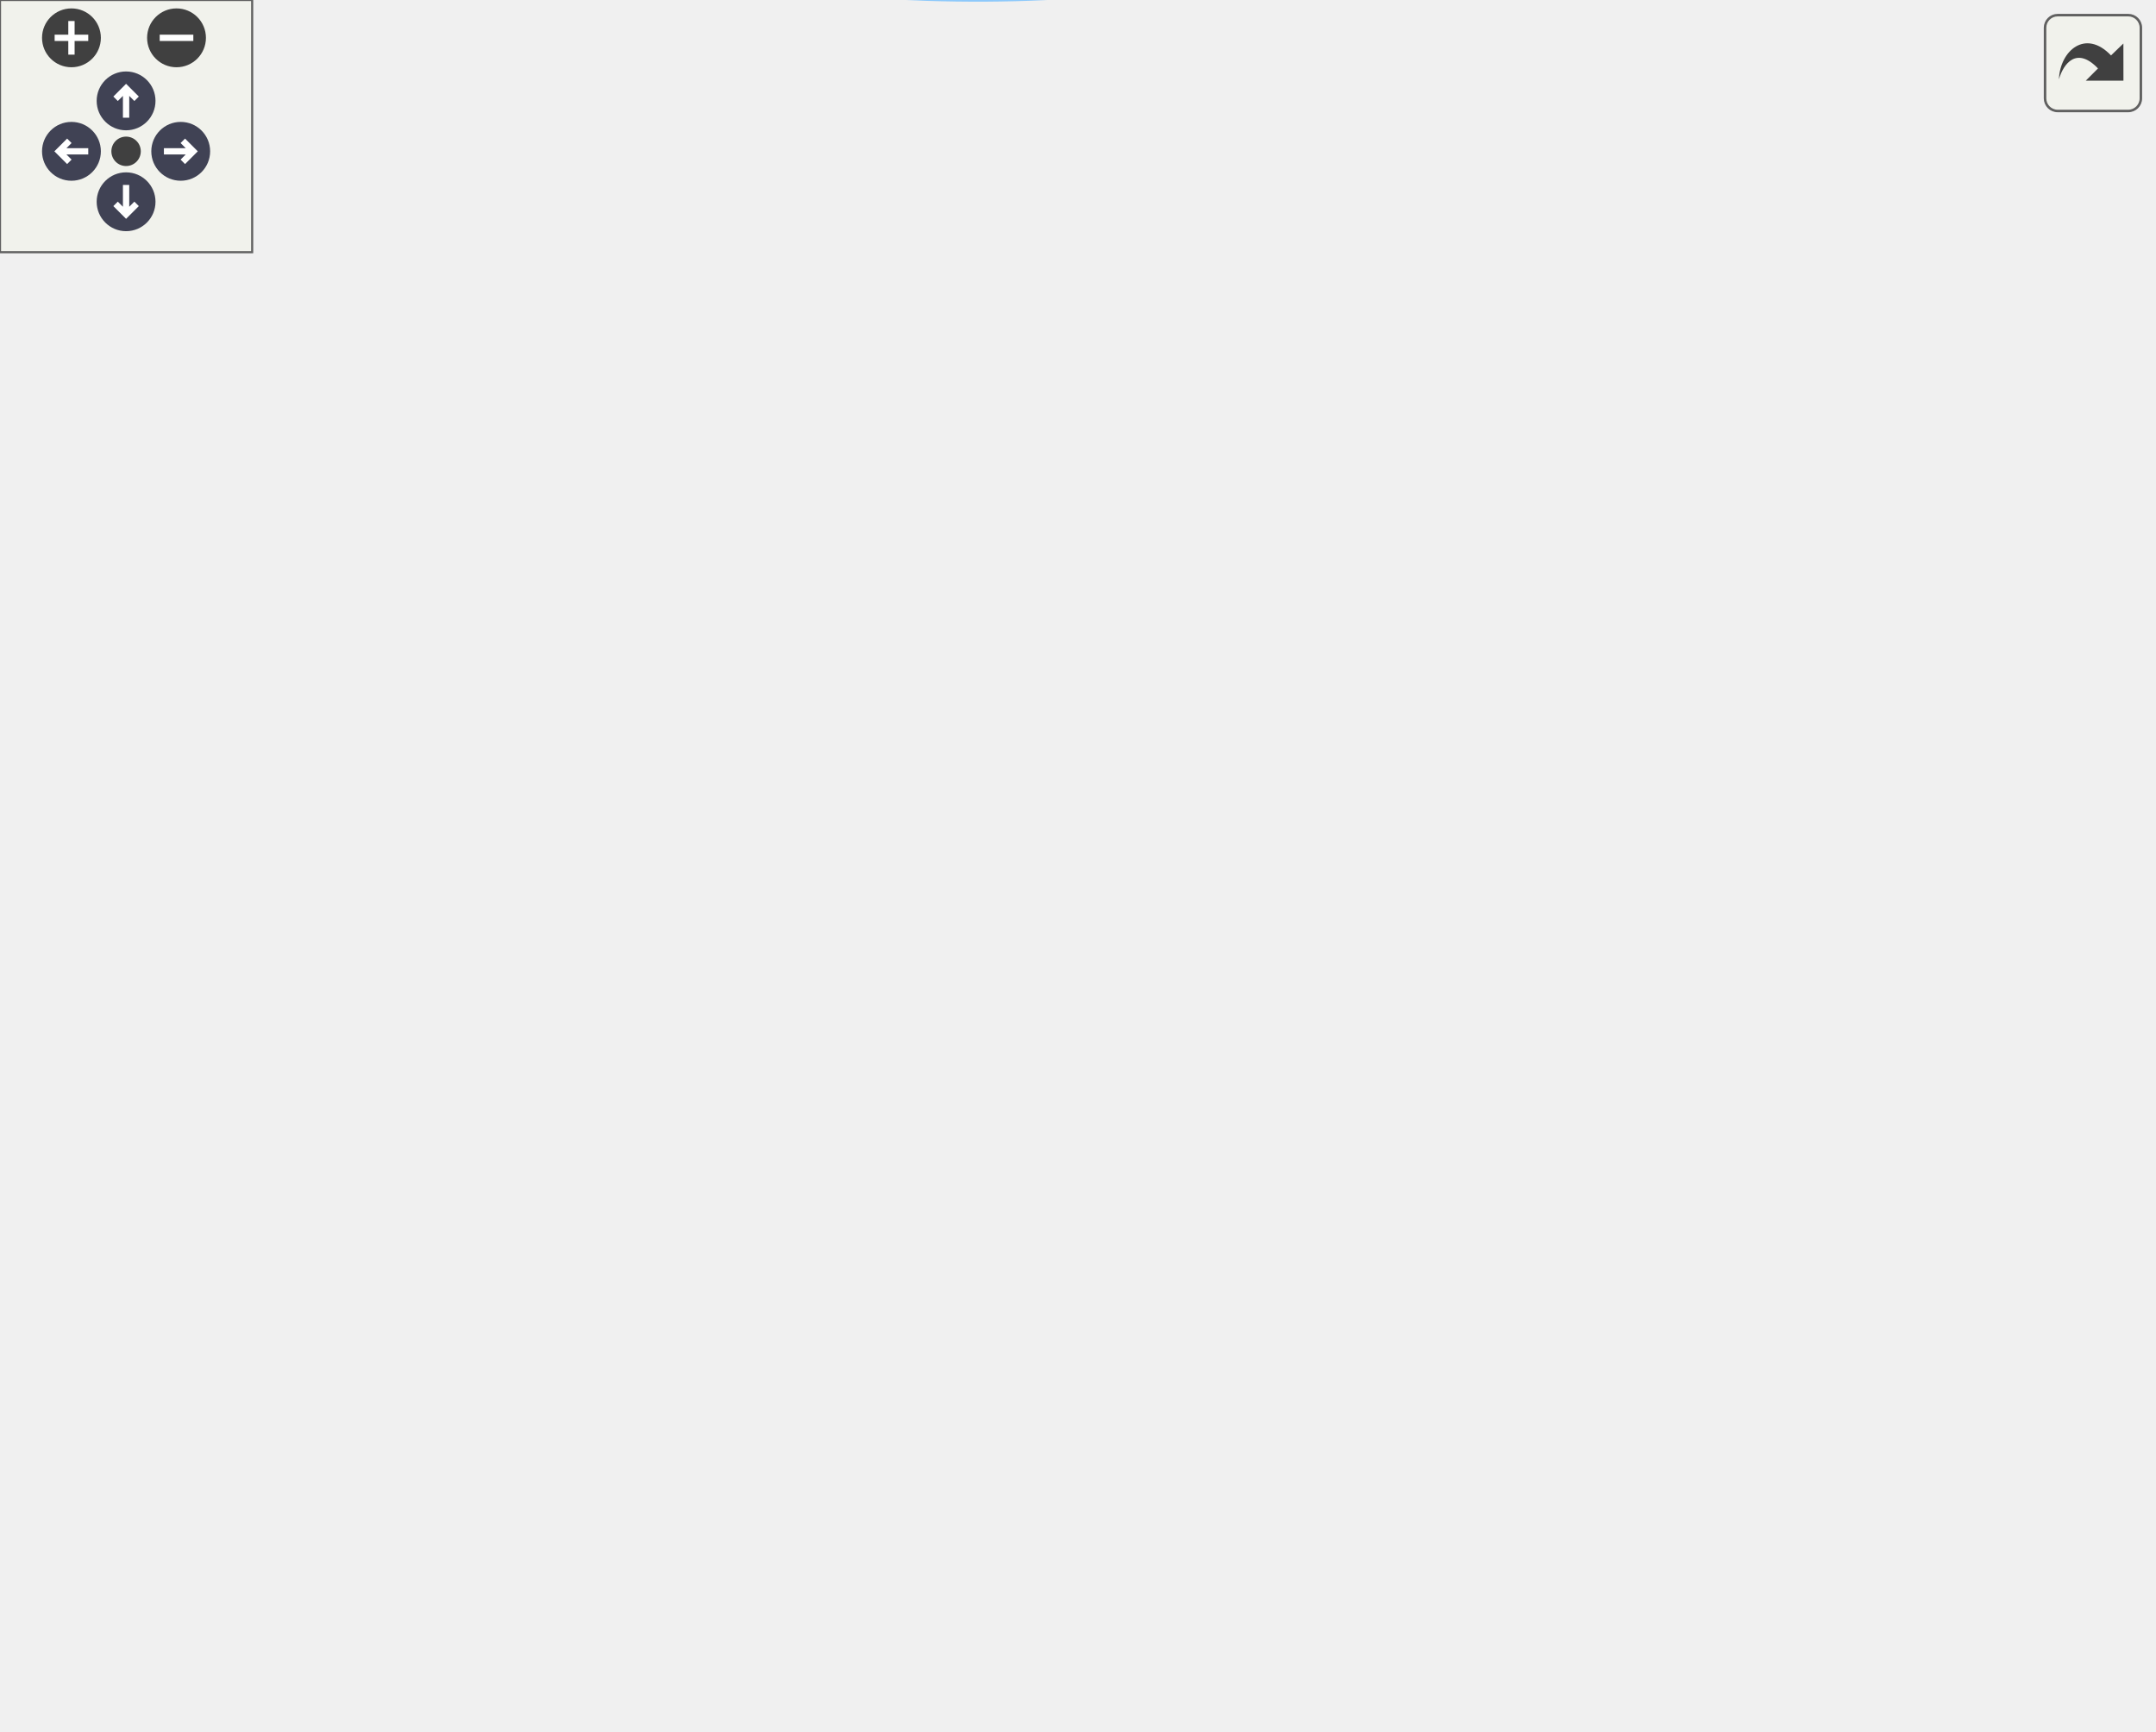
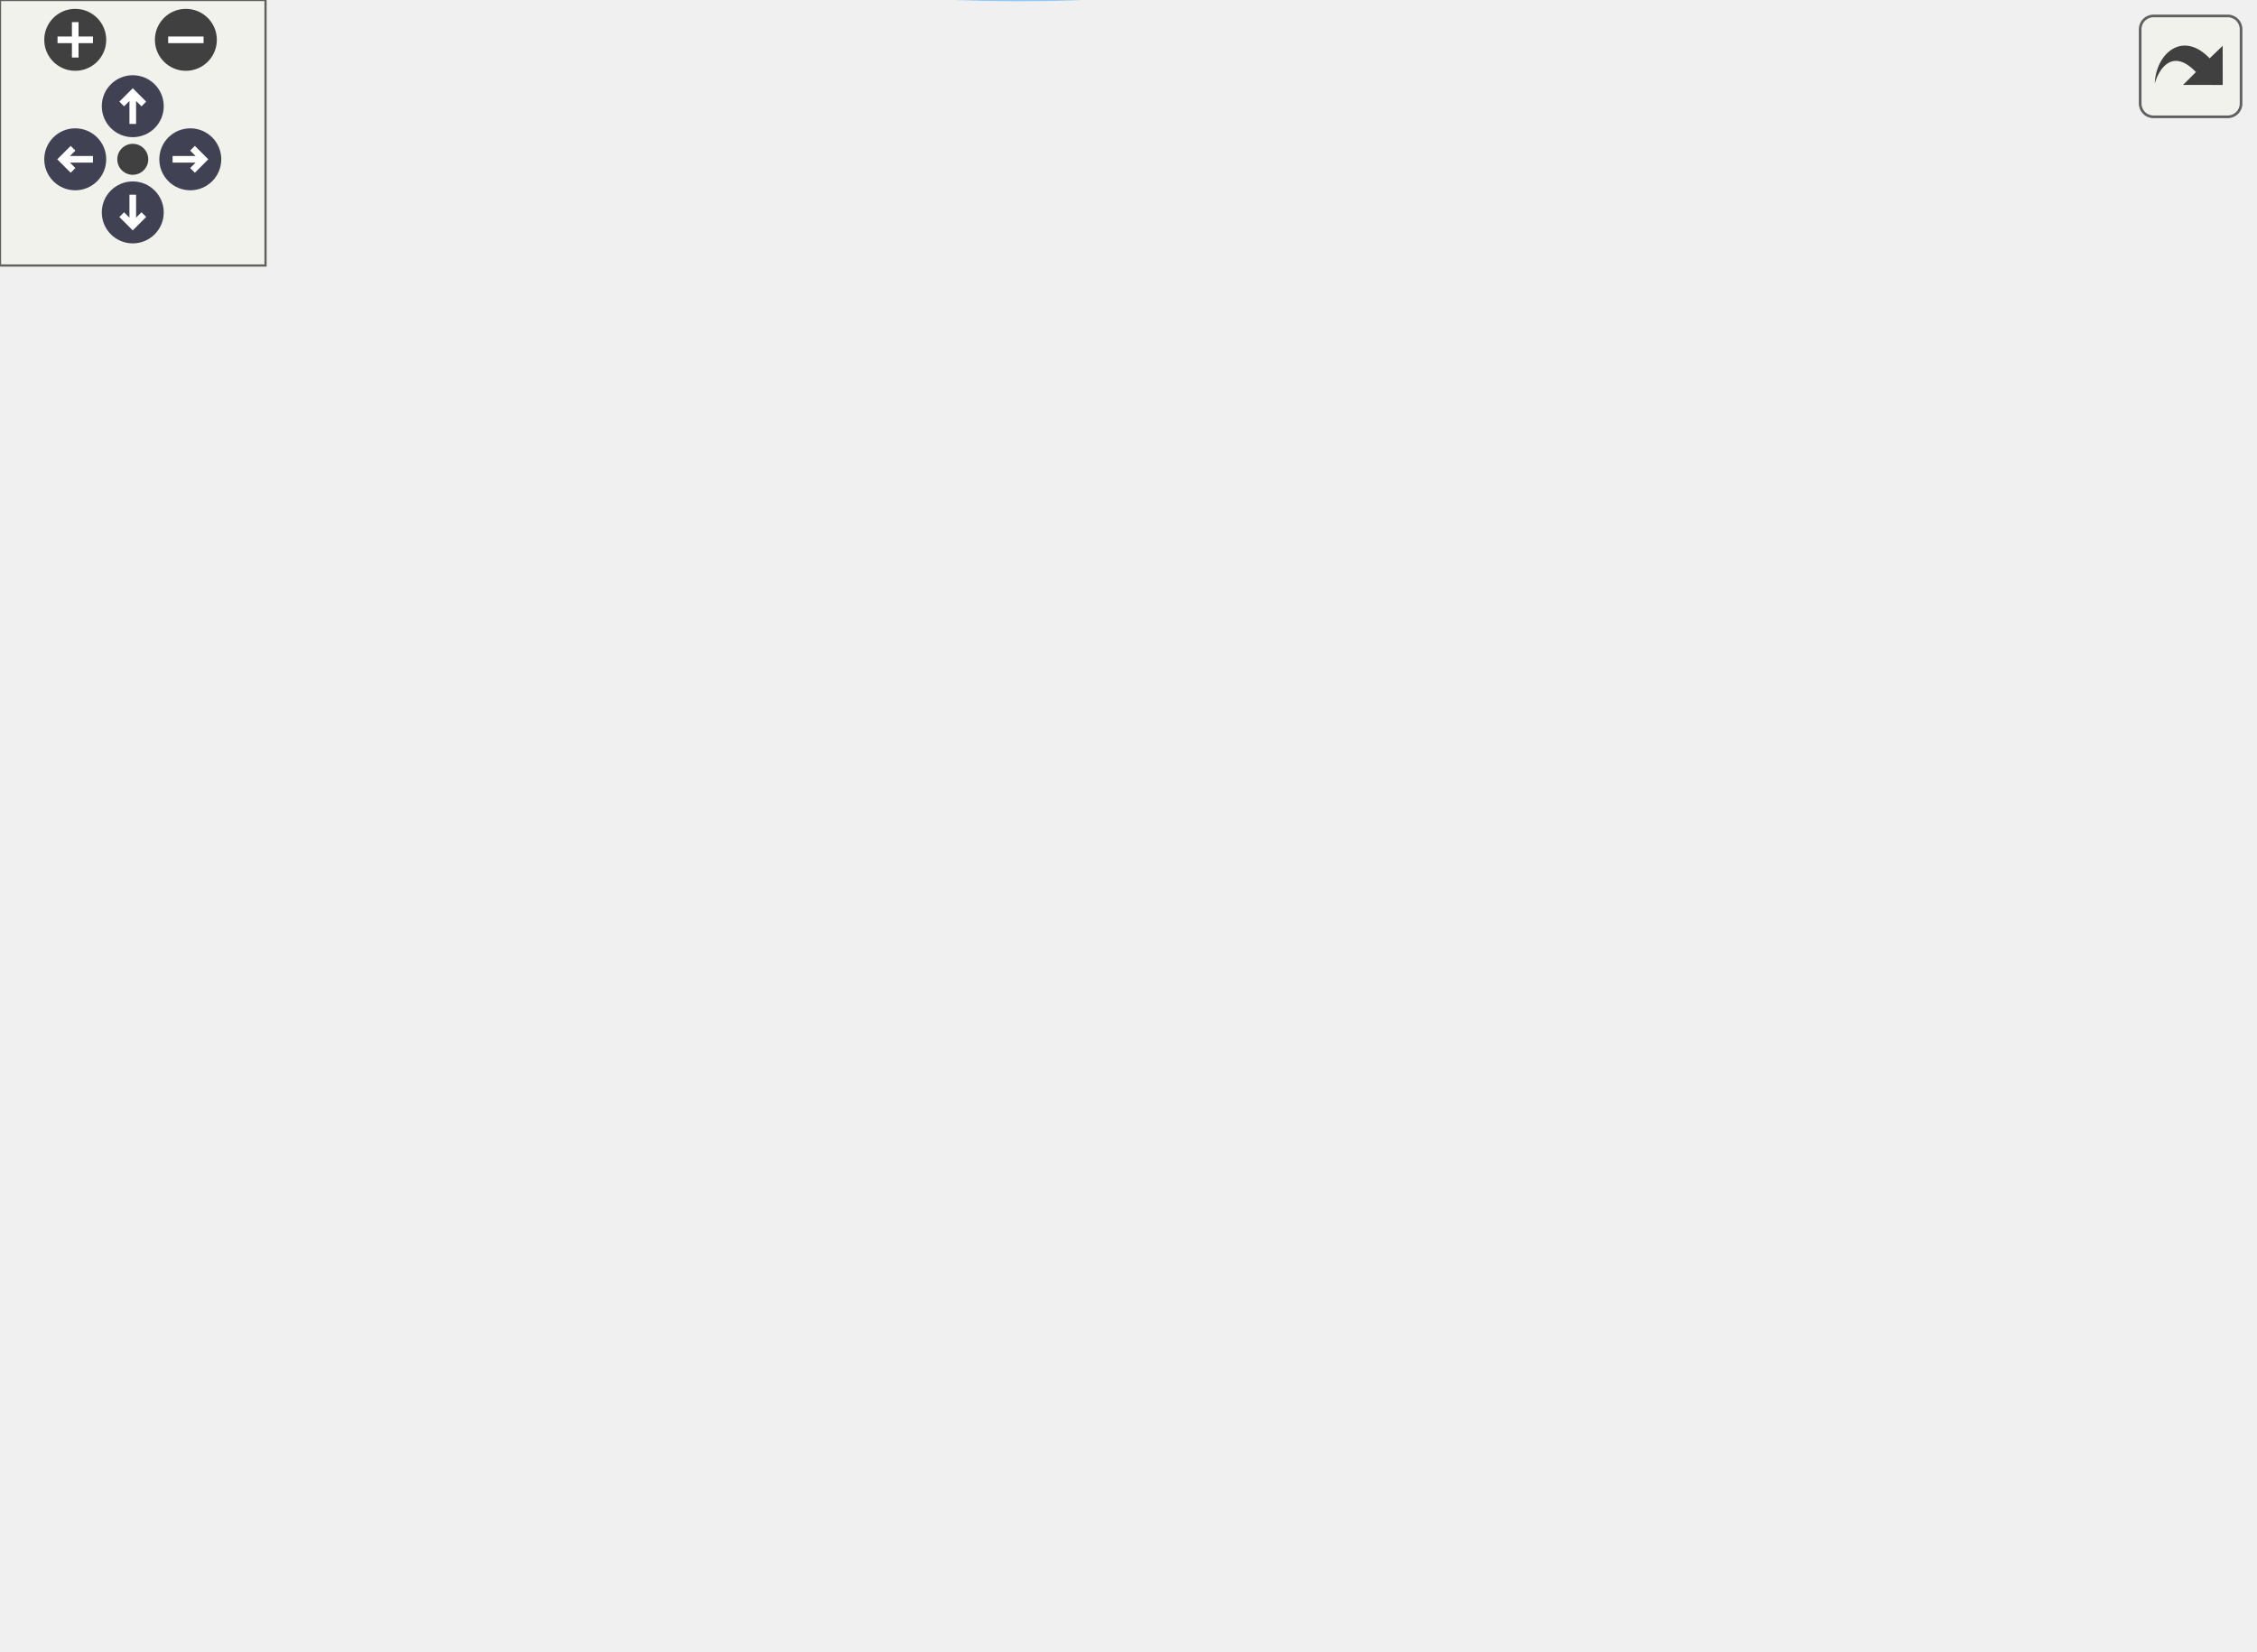
<svg xmlns="http://www.w3.org/2000/svg" xmlns:xlink="http://www.w3.org/1999/xlink" id="main" version="1.1" xml:space="preserve">
  <style type="text/css">
.node, .edge {opacity: 0.7;}
.node.selected, .edge.selected {opacity: 1;}
.edge:hover path { stroke: red; }
.edge:hover polygon { stroke: red; fill: red; }
</style>
  <defs>
    <circle id="rim" cx="0" cy="0" r="7" />
    <circle id="rim2" cx="0" cy="0" r="3.5" />
    <g id="zoomPlus">
      <use xlink:href="#rim" fill="#404040">
        <set attributeName="fill" to="#808080" begin="zoomplus.mouseover" end="zoomplus.mouseout" />
      </use>
      <path d="M-4,0h8M0,-4v8" fill="none" stroke="white" stroke-width="1.5" pointer-events="none" />
    </g>
    <g id="zoomMin">
      <use xlink:href="#rim" fill="#404040">
        <set attributeName="fill" to="#808080" begin="zoomminus.mouseover" end="zoomminus.mouseout" />
      </use>
      <path d="M-4,0h8" fill="none" stroke="white" stroke-width="1.5" pointer-events="none" />
    </g>
    <g id="arrowUp" transform="translate(30 24)">
      <use xlink:href="#rim" />
      <path pointer-events="none" fill="none" stroke="white" stroke-width="1.5" d="M0,-3.0v7 M-2.5,-0.5L0,-3.0L2.5,-0.5" />
    </g>
    <g id="arrowRight" transform="rotate(90) translate(36 -43)">
      <use xlink:href="#rim" />
      <path pointer-events="none" fill="none" stroke="white" stroke-width="1.5" d="M0,-3.0v7 M-2.5,-0.5L0,-3.0L2.5,-0.5" />
    </g>
    <g id="arrowDown" transform="rotate(180) translate(-30 -48)">
      <use xlink:href="#rim" />
      <path pointer-events="none" fill="none" stroke="white" stroke-width="1.5" d="M0,-3.0v7 M-2.5,-0.5L0,-3.0L2.5,-0.5" />
    </g>
    <g id="arrowLeft" transform="rotate(270) translate(-36 17)">
      <use xlink:href="#rim" />
      <path pointer-events="none" fill="none" stroke="white" stroke-width="1.5" d="M0,-3.0v7 M-2.5,-0.5L0,-3.0L2.5,-0.5" />
    </g>
    <g id="resetDef">
      <use xlink:href="#rim2" fill="#404040">
        <set attributeName="fill" to="#808080" begin="reset.mouseover" end="reset.mouseout" />
      </use>
    </g>
  </defs>
  <svg id="graph" class="graph">
    <g id="viewport">
      <g id="Node000001" class="node">
        <g id="a_Node000001">
          <a xlink:title="Get currently active pass backend instance.">
-             <polygon fill="#999999" stroke="#666666" points="512,-182.22 379,-182.22 379,-163.22 512,-163.22 512,-182.22" />
-             <text text-anchor="middle" x="445.5" y="-170.22" font-family="Helvetica,sans-Serif" font-size="10.00">QtPassSettings::getPass</text>
+             <polygon fill="#999999" stroke="#666666" points="509,-159.4 376,-159.4 376,-140.4 509,-140.4 509,-159.4" />
+             <text text-anchor="middle" x="442.5" y="-147.4" font-family="Helvetica,sans-Serif" font-size="10.00">QtPassSettings::getPass</text>
          </a>
        </g>
      </g>
      <g id="Node000002" class="node">
        <g id="a_Node000002">
          <a xlink:href="class_users_dialog.html#aa1630582c14afcef9ad80398752762a4" target="_top" xlink:title="Handle dialog acceptance.">
-             <polygon fill="white" stroke="#666666" points="324.5,-351.22 210.5,-351.22 210.5,-332.22 324.5,-332.22 324.5,-351.22" />
-             <text text-anchor="middle" x="267.5" y="-339.22" font-family="Helvetica,sans-Serif" font-size="10.00">UsersDialog::accept</text>
+             <polygon fill="white" stroke="#666666" points="323,-312.4 209,-312.4 209,-293.4 323,-293.4 323,-312.4" />
+             <text text-anchor="middle" x="266" y="-300.4" font-family="Helvetica,sans-Serif" font-size="10.00">UsersDialog::accept</text>
          </a>
        </g>
      </g>
      <g id="edge1_Node000001_Node000002" class="edge">
        <g id="a_edge1_Node000001_Node000002">
          <a xlink:title=" ">
-             <path fill="none" stroke="#63b8ff" d="M437.09,-191.96C423.56,-224.42 391.68,-289.84 343,-323.72 337.43,-327.6 331.12,-330.65 324.59,-333.04" />
-             <polygon fill="#63b8ff" stroke="#63b8ff" points="440.49,-192.89 440.97,-182.31 433.99,-190.28 440.49,-192.89" />
+             <path fill="none" stroke="#63b8ff" d="M432.68,-168.74C417.85,-198.26 385.08,-255.11 340,-284.9 334.88,-288.28 329.18,-291.03 323.29,-293.26" />
+             <polygon fill="#63b8ff" stroke="#63b8ff" points="435.93,-170.05 437.16,-159.53 429.64,-166.99 435.93,-170.05" />
          </a>
        </g>
      </g>
      <g id="Node000003" class="node">
        <g id="a_Node000003">
          <a xlink:href="class_main_window.html#aeb8091ab5531144b76c1fbb0d63deb56" target="_top" xlink:title=" ">
-             <polygon fill="white" stroke="#666666" points="324.5,-296.22 210.5,-296.22 210.5,-277.22 324.5,-277.22 324.5,-296.22" />
-             <text text-anchor="middle" x="267.5" y="-284.22" font-family="Helvetica,sans-Serif" font-size="10.00">MainWindow::config</text>
+             <polygon fill="white" stroke="#666666" points="323,-257.4 209,-257.4 209,-238.4 323,-238.4 323,-257.4" />
+             <text text-anchor="middle" x="266" y="-245.4" font-family="Helvetica,sans-Serif" font-size="10.00">MainWindow::config</text>
          </a>
        </g>
      </g>
      <g id="edge2_Node000001_Node000003" class="edge">
        <g id="a_edge2_Node000001_Node000003">
          <a xlink:title=" ">
-             <path fill="none" stroke="#63b8ff" d="M430.81,-190.42C412.98,-212.21 379.72,-248.79 343,-268.72 336.69,-272.15 329.72,-274.93 322.66,-277.19" />
-             <polygon fill="#63b8ff" stroke="#63b8ff" points="433.76,-192.33 437.27,-182.33 428.3,-187.96 433.76,-192.33" />
+             <path fill="none" stroke="#63b8ff" d="M424.88,-166.75C405.96,-184.98 373.34,-213.61 340,-229.9 333.08,-233.28 325.47,-236.06 317.86,-238.34" />
+             <polygon fill="#63b8ff" stroke="#63b8ff" points="427.43,-169.15 432.11,-159.65 422.53,-164.16 427.43,-169.15" />
          </a>
        </g>
      </g>
      <g id="Node000004" class="node">
        <g id="a_Node000004">
-           <a xlink:href="class_store_model.html#a7eddcc6b50d64067e2ccf10c8ac82b8e" target="_top" xlink:title="Handle dropped MIME data.">
-             <polygon fill="white" stroke="#666666" points="343,-259.22 192,-259.22 192,-240.22 343,-240.22 343,-259.22" />
-             <text text-anchor="middle" x="267.5" y="-247.22" font-family="Helvetica,sans-Serif" font-size="10.00">StoreModel::dropMimeData</text>
+           <a xlink:href="class_main_window.html#a52e97245b2f88492071e639395c4a15a" target="_top" xlink:title="MainWindow::MainWindow handles all of the main functionality and also the main window.">
+             <polygon fill="white" stroke="#666666" points="340,-202.4 192,-202.4 192,-183.4 340,-183.4 340,-202.4" />
+             <text text-anchor="middle" x="266" y="-190.4" font-family="Helvetica,sans-Serif" font-size="10.00">MainWindow::MainWindow</text>
          </a>
        </g>
      </g>
      <g id="edge4_Node000001_Node000004" class="edge">
        <g id="a_edge4_Node000001_Node000004">
          <a xlink:title=" ">
-             <path fill="none" stroke="#63b8ff" d="M422.68,-187.92C402.74,-201.18 372.03,-220.07 343,-231.72 334.73,-235.04 325.68,-237.86 316.83,-240.21" />
-             <polygon fill="#63b8ff" stroke="#63b8ff" points="424.71,-190.77 431.03,-182.27 420.79,-184.97 424.71,-190.77" />
+             <path fill="none" stroke="#63b8ff" d="M392.94,-161.87C365.37,-168.66 331.35,-177.04 305.62,-183.39" />
+             <polygon fill="#63b8ff" stroke="#63b8ff" points="393.9,-165.24 402.77,-159.44 392.23,-158.44 393.9,-165.24" />
          </a>
        </g>
      </g>
      <g id="Node000005" class="node">
        <g id="a_Node000005">
-           <a xlink:href="class_main_window.html#a52e97245b2f88492071e639395c4a15a" target="_top" xlink:title="MainWindow::MainWindow handles all of the main functionality and also the main window.">
-             <polygon fill="white" stroke="#666666" points="341.5,-204.22 193.5,-204.22 193.5,-185.22 341.5,-185.22 341.5,-204.22" />
-             <text text-anchor="middle" x="267.5" y="-192.22" font-family="Helvetica,sans-Serif" font-size="10.00">MainWindow::MainWindow</text>
-           </a>
-         </g>
-       </g>
-       <g id="edge5_Node000001_Node000005" class="edge">
-         <g id="a_edge5_Node000001_Node000005">
-           <a xlink:title=" ">
-             <path fill="none" stroke="#63b8ff" d="M368.91,-182.17C359.91,-183.3 350.75,-184.44 341.79,-185.56" />
-             <polygon fill="#63b8ff" stroke="#63b8ff" points="369.48,-185.63 378.96,-180.91 368.61,-178.68 369.48,-185.63" />
+           <a xlink:href="class_main_window.html#adc7d4b2b210efab401f0b14641f80464" target="_top" xlink:title="MainWindow::on_treeView_clicked read the selected password file.">
+             <polygon fill="white" stroke="#666666" points="339,-164.9 193,-164.9 193,-134.9 339,-134.9 339,-164.9" />
+             <text text-anchor="start" x="201" y="-152.9" font-family="Helvetica,sans-Serif" font-size="10.00">MainWindow::on_treeView</text>
+             <text text-anchor="middle" x="266" y="-141.9" font-family="Helvetica,sans-Serif" font-size="10.00">_clicked</text>
+           </a>
+         </g>
+       </g>
+       <g id="edge6_Node000001_Node000005" class="edge">
+         <g id="a_edge6_Node000001_Node000005">
+           <a xlink:title=" ">
+             <path fill="none" stroke="#63b8ff" d="M365.4,-149.9C356.7,-149.9 347.84,-149.9 339.19,-149.9" />
+             <polygon fill="#63b8ff" stroke="#63b8ff" points="365.53,-153.4 375.53,-149.9 365.53,-146.4 365.53,-153.4" />
+           </a>
+         </g>
+       </g>
+       <g id="Node000007" class="node">
+         <g id="a_Node000007">
+           <a xlink:href="class_main_window.html#a6961588ebf3c0640200e0cfa920af3be" target="_top" xlink:title="MainWindow::onPush do a git push.">
+             <polygon fill="white" stroke="#666666" points="326,-116.4 206,-116.4 206,-97.4 326,-97.4 326,-116.4" />
+             <text text-anchor="middle" x="266" y="-104.4" font-family="Helvetica,sans-Serif" font-size="10.00">MainWindow::onPush</text>
+           </a>
+         </g>
+       </g>
+       <g id="edge8_Node000001_Node000007" class="edge">
+         <g id="a_edge8_Node000001_Node000007">
+           <a xlink:title=" ">
+             <path fill="none" stroke="#63b8ff" d="M392.94,-137.93C365.37,-131.14 331.35,-122.76 305.62,-116.42" />
+             <polygon fill="#63b8ff" stroke="#63b8ff" points="392.23,-141.36 402.77,-140.36 393.9,-134.57 392.23,-141.36" />
+           </a>
+         </g>
+       </g>
+       <g id="Node000008" class="node">
+         <g id="a_Node000008">
+           <a xlink:href="class_password_dialog.html#a61ddeb0b0a60558c150a6fbe35306c2e" target="_top" xlink:title="PasswordDialog::PasswordDialog basic constructor.">
+             <polygon fill="white" stroke="#666666" points="339,-60.9 193,-60.9 193,-30.9 339,-30.9 339,-60.9" />
+             <text text-anchor="start" x="201" y="-48.9" font-family="Helvetica,sans-Serif" font-size="10.00">PasswordDialog::Password</text>
+             <text text-anchor="middle" x="266" y="-37.9" font-family="Helvetica,sans-Serif" font-size="10.00">Dialog</text>
+           </a>
+         </g>
+       </g>
+       <g id="edge9_Node000001_Node000008" class="edge">
+         <g id="a_edge9_Node000001_Node000008">
+           <a xlink:title=" ">
+             <path fill="none" stroke="#63b8ff" d="M416.99,-135.09C396.45,-122.7 366.35,-104.58 340,-88.9 324.33,-79.58 306.71,-69.2 292.71,-60.97" />
+             <polygon fill="#63b8ff" stroke="#63b8ff" points="415.33,-138.18 425.7,-140.35 418.95,-132.18 415.33,-138.18" />
+           </a>
+         </g>
+       </g>
+       <g id="Node000009" class="node">
+         <g id="a_Node000009">
+           <a xlink:href="class_password_dialog.html#a2122f5d2737b70e5602a7bced9b5cf98" target="_top" xlink:title="PasswordDialog::PasswordDialog complete constructor.">
+             <polygon fill="white" stroke="#666666" points="151,-39.9 5,-39.9 5,-9.9 151,-9.9 151,-39.9" />
+             <text text-anchor="start" x="13" y="-27.9" font-family="Helvetica,sans-Serif" font-size="10.00">PasswordDialog::Password</text>
+             <text text-anchor="middle" x="78" y="-16.9" font-family="Helvetica,sans-Serif" font-size="10.00">Dialog</text>
+           </a>
+         </g>
+       </g>
+       <g id="edge12_Node000001_Node000009" class="edge">
+         <g id="a_edge12_Node000001_Node000009">
+           <a xlink:title=" ">
+             <path fill="none" stroke="#63b8ff" d="M433.14,-130.74C418.96,-100.97 387.05,-44.64 340,-21.9 276.25,8.91 193.09,0.99 137.96,-9.86" />
+             <polygon fill="#63b8ff" stroke="#63b8ff" points="430.07,-132.44 437.42,-140.07 436.43,-129.52 430.07,-132.44" />
+           </a>
+         </g>
+       </g>
+       <g id="edge3_Node000003_Node000003" class="edge">
+         <g id="a_edge3_Node000003_Node000003">
+           <a xlink:title=" ">
+             <path fill="none" stroke="#63b8ff" d="M298.93,-265.85C298,-271.22 287.02,-275.4 266,-275.4 234.72,-275.4 225.68,-266.14 238.87,-257.48" />
+             <polygon fill="#63b8ff" stroke="#63b8ff" points="301.7,-263.7 293.13,-257.48 295.95,-267.69 301.7,-263.7" />
+           </a>
+         </g>
+       </g>
+       <g id="edge5_Node000004_Node000004" class="edge">
+         <g id="a_edge5_Node000004_Node000004">
+           <a xlink:title=" ">
+             <path fill="none" stroke="#63b8ff" d="M298.93,-210.85C298,-216.22 287.02,-220.4 266,-220.4 234.72,-220.4 225.68,-211.14 238.87,-202.48" />
+             <polygon fill="#63b8ff" stroke="#63b8ff" points="301.7,-208.7 293.13,-202.48 295.95,-212.69 301.7,-208.7" />
          </a>
        </g>
      </g>
      <g id="Node000006" class="node">
        <g id="a_Node000006">
-           <a xlink:href="class_main_window.html#adc7d4b2b210efab401f0b14641f80464" target="_top" xlink:title="MainWindow::on_treeView_clicked read the selected password file.">
-             <polygon fill="white" stroke="#666666" points="340.5,-166.72 194.5,-166.72 194.5,-136.72 340.5,-136.72 340.5,-166.72" />
-             <text text-anchor="start" x="202.5" y="-154.72" font-family="Helvetica,sans-Serif" font-size="10.00">MainWindow::on_treeView</text>
-             <text text-anchor="middle" x="267.5" y="-143.72" font-family="Helvetica,sans-Serif" font-size="10.00">_clicked</text>
-           </a>
-         </g>
-       </g>
-       <g id="edge7_Node000001_Node000006" class="edge">
-         <g id="a_edge7_Node000001_Node000006">
-           <a xlink:title=" ">
-             <path fill="none" stroke="#63b8ff" d="M368.88,-163.7C359.5,-162.58 349.92,-161.44 340.59,-160.33" />
-             <polygon fill="#63b8ff" stroke="#63b8ff" points="368.62,-167.19 378.96,-164.9 369.45,-160.24 368.62,-167.19" />
-           </a>
-         </g>
-       </g>
-       <g id="Node000008" class="node">
-         <g id="a_Node000008">
-           <a xlink:href="class_main_window.html#a6961588ebf3c0640200e0cfa920af3be" target="_top" xlink:title="MainWindow::onPush do a git push.">
-             <polygon fill="white" stroke="#666666" points="327.5,-118.22 207.5,-118.22 207.5,-99.22 327.5,-99.22 327.5,-118.22" />
-             <text text-anchor="middle" x="267.5" y="-106.22" font-family="Helvetica,sans-Serif" font-size="10.00">MainWindow::onPush</text>
-           </a>
-         </g>
-       </g>
-       <g id="edge9_Node000001_Node000008" class="edge">
-         <g id="a_edge9_Node000001_Node000008">
-           <a xlink:title=" ">
-             <path fill="none" stroke="#63b8ff" d="M416.24,-158.66C396.15,-149.05 368.36,-136.51 343,-127.72 332.78,-124.18 321.57,-120.98 311.02,-118.26" />
-             <polygon fill="#63b8ff" stroke="#63b8ff" points="414.9,-161.9 425.43,-163.11 417.96,-155.6 414.9,-161.9" />
-           </a>
-         </g>
-       </g>
-       <g id="Node000009" class="node">
-         <g id="a_Node000009">
-           <a xlink:href="class_password_dialog.html#a61ddeb0b0a60558c150a6fbe35306c2e" target="_top" xlink:title="PasswordDialog::PasswordDialog basic constructor.">
-             <polygon fill="white" stroke="#666666" points="340.5,-62.72 194.5,-62.72 194.5,-32.72 340.5,-32.72 340.5,-62.72" />
-             <text text-anchor="start" x="202.5" y="-50.72" font-family="Helvetica,sans-Serif" font-size="10.00">PasswordDialog::Password</text>
-             <text text-anchor="middle" x="267.5" y="-39.72" font-family="Helvetica,sans-Serif" font-size="10.00">Dialog</text>
-           </a>
-         </g>
-       </g>
-       <g id="edge10_Node000001_Node000009" class="edge">
-         <g id="a_edge10_Node000001_Node000009">
-           <a xlink:title=" ">
-             <path fill="none" stroke="#63b8ff" d="M426.01,-156.31C406.17,-139.06 373.4,-111.59 343,-90.72 328.35,-80.67 311.22,-70.67 297.08,-62.85" />
-             <polygon fill="#63b8ff" stroke="#63b8ff" points="423.85,-159.07 433.68,-163.03 428.46,-153.81 423.85,-159.07" />
-           </a>
-         </g>
-       </g>
-       <g id="Node000010" class="node">
-         <g id="a_Node000010">
-           <a xlink:href="class_password_dialog.html#a2122f5d2737b70e5602a7bced9b5cf98" target="_top" xlink:title="PasswordDialog::PasswordDialog complete constructor.">
-             <polygon fill="white" stroke="#666666" points="151,-41.72 5,-41.72 5,-11.72 151,-11.72 151,-41.72" />
-             <text text-anchor="start" x="13" y="-29.72" font-family="Helvetica,sans-Serif" font-size="10.00">PasswordDialog::Password</text>
-             <text text-anchor="middle" x="78" y="-18.72" font-family="Helvetica,sans-Serif" font-size="10.00">Dialog</text>
-           </a>
-         </g>
-       </g>
-       <g id="edge13_Node000001_Node000010" class="edge">
-         <g id="a_edge13_Node000001_Node000010">
-           <a xlink:title=" ">
-             <path fill="none" stroke="#63b8ff" d="M438.12,-153.39C425.86,-119.77 395.43,-51.45 343,-23.72 277.46,10.93 189.35,0.6 133.35,-11.71" />
-             <polygon fill="#63b8ff" stroke="#63b8ff" points="434.88,-154.71 441.47,-163 441.49,-152.4 434.88,-154.71" />
-           </a>
-         </g>
-       </g>
-       <g id="edge3_Node000003_Node000003" class="edge">
-         <g id="a_edge3_Node000003_Node000003">
-           <a xlink:title=" ">
-             <path fill="none" stroke="#63b8ff" d="M300.81,-304.67C299.86,-310.04 288.76,-314.22 267.5,-314.22 235.86,-314.22 226.72,-304.96 240.07,-296.31" />
-             <polygon fill="#63b8ff" stroke="#63b8ff" points="303.55,-302.48 294.93,-296.31 297.82,-306.5 303.55,-302.48" />
-           </a>
-         </g>
-       </g>
-       <g id="edge6_Node000005_Node000005" class="edge">
-         <g id="a_edge6_Node000005_Node000005">
-           <a xlink:title=" ">
-             <path fill="none" stroke="#63b8ff" d="M300.81,-212.67C299.86,-218.04 288.76,-222.22 267.5,-222.22 235.86,-222.22 226.72,-212.96 240.07,-204.31" />
-             <polygon fill="#63b8ff" stroke="#63b8ff" points="303.55,-210.48 294.93,-204.31 297.82,-214.5 303.55,-210.48" />
-           </a>
-         </g>
-       </g>
-       <g id="Node000007" class="node">
-         <g id="a_Node000007">
          <a xlink:href="class_main_window.html#a55ae3e0d4303334ccabae0a5050cfd88" target="_top" xlink:title="MainWindow::keyPressEvent did anyone press return, enter or escape?">
-             <polygon fill="white" stroke="#666666" points="156,-161.22 0,-161.22 0,-142.22 156,-142.22 156,-161.22" />
-             <text text-anchor="middle" x="78" y="-149.22" font-family="Helvetica,sans-Serif" font-size="10.00">MainWindow::keyPressEvent</text>
-           </a>
-         </g>
-       </g>
-       <g id="edge8_Node000006_Node000007" class="edge">
-         <g id="a_edge8_Node000006_Node000007">
-           <a xlink:title=" ">
-             <path fill="none" stroke="#63b8ff" d="M184.23,-151.72C174.9,-151.72 165.42,-151.72 156.16,-151.72" />
-             <polygon fill="#63b8ff" stroke="#63b8ff" points="184.28,-155.22 194.28,-151.72 184.28,-148.22 184.28,-155.22" />
-           </a>
-         </g>
-       </g>
-       <g id="edge11_Node000009_Node000009" class="edge">
-         <g id="a_edge11_Node000009_Node000009">
-           <a xlink:title=" ">
-             <path fill="none" stroke="#63b8ff" d="M298.66,-73.32C294.4,-77.69 284.01,-80.72 267.5,-80.72 239.69,-80.72 229.26,-72.13 236.21,-63" />
-             <polygon fill="#63b8ff" stroke="#63b8ff" points="302.16,-73.04 298.79,-63 295.16,-72.95 302.16,-73.04" />
-           </a>
-         </g>
-       </g>
-       <g id="edge12_Node000009_Node000010" class="edge">
-         <g id="a_edge12_Node000009_Node000010">
-           <a xlink:title=" ">
-             <path fill="none" stroke="#63b8ff" d="M184.24,-38.51C173.23,-37.28 162.01,-36.02 151.19,-34.81" />
-             <polygon fill="#63b8ff" stroke="#63b8ff" points="183.95,-42 194.28,-39.63 184.73,-35.04 183.95,-42" />
+             <polygon fill="white" stroke="#666666" points="156,-159.4 0,-159.4 0,-140.4 156,-140.4 156,-159.4" />
+             <text text-anchor="middle" x="78" y="-147.4" font-family="Helvetica,sans-Serif" font-size="10.00">MainWindow::keyPressEvent</text>
+           </a>
+         </g>
+       </g>
+       <g id="edge7_Node000005_Node000006" class="edge">
+         <g id="a_edge7_Node000005_Node000006">
+           <a xlink:title=" ">
+             <path fill="none" stroke="#63b8ff" d="M182.56,-149.9C173.75,-149.9 164.81,-149.9 156.06,-149.9" />
+             <polygon fill="#63b8ff" stroke="#63b8ff" points="182.82,-153.4 192.82,-149.9 182.82,-146.4 182.82,-153.4" />
+           </a>
+         </g>
+       </g>
+       <g id="edge10_Node000008_Node000008" class="edge">
+         <g id="a_edge10_Node000008_Node000008">
+           <a xlink:title=" ">
+             <path fill="none" stroke="#63b8ff" d="M296.81,-71.5C292.6,-75.87 282.33,-78.9 266,-78.9 238.5,-78.9 228.19,-70.31 235.06,-61.18" />
+             <polygon fill="#63b8ff" stroke="#63b8ff" points="300.31,-71.22 296.94,-61.18 293.31,-71.13 300.31,-71.22" />
+           </a>
+         </g>
+       </g>
+       <g id="edge11_Node000008_Node000009" class="edge">
+         <g id="a_edge11_Node000008_Node000009">
+           <a xlink:title=" ">
+             <path fill="none" stroke="#63b8ff" d="M182.79,-36.62C172.24,-35.43 161.51,-34.22 151.14,-33.05" />
+             <polygon fill="#63b8ff" stroke="#63b8ff" points="182.49,-40.11 192.82,-37.75 183.28,-33.15 182.49,-40.11" />
          </a>
        </g>
      </g>
    </g>
  </svg>
  <g id="navigator" transform="translate(0 0)" fill="#404254">
    <rect fill="#f2f5e9" fill-opacity="0.5" stroke="#606060" stroke-width=".5" x="0" y="0" width="60" height="60" />
    <use id="zoomplus" xlink:href="#zoomPlus" x="17" y="9" />
    <use id="zoomminus" xlink:href="#zoomMin" x="42" y="9" />
    <use id="reset" xlink:href="#resetDef" x="30" y="36" />
    <use id="arrowup" xlink:href="#arrowUp" x="0" y="0" />
    <use id="arrowright" xlink:href="#arrowRight" x="0" y="0" />
    <use id="arrowdown" xlink:href="#arrowDown" x="0" y="0" />
    <use id="arrowleft" xlink:href="#arrowLeft" x="0" y="0" />
  </g>
  <svg viewBox="0 0 15 15" width="100%" height="30px" preserveAspectRatio="xMaxYMin meet">
    <g id="arrow_out" transform="scale(0.3 0.3)">
      <a xlink:href="class_qt_pass_settings_a34ba20416835e4de168d4c66f9076b2b_icgraph_org.svg" target="_base">
        <rect id="button" ry="5" rx="5" y="6" x="6" height="38" width="38" fill="#f2f5e9" fill-opacity="0.5" stroke="#606060" stroke-width="1.0" />
        <path id="arrow" d="M 11.5,31.437 C 11.94,20.098 22.043,11.323 32.159,21.979 L 37.069,17.246 C 37.069,17.246 37.088,32 37.088,32 L 22.16,31.978 C 22.16,31.978 26.998,27.14 26.998,27.14 C 18.529,18.264 13.292,25.23 11.5,31.437 z" style="fill:#404040;" />
      </a>
    </g>
  </svg>
  <style type="text/css">

[data-mouse-over-selected='false'] { opacity: 0.7; }
[data-mouse-over-selected='true']  { opacity: 1.0; }

</style>
</svg>
